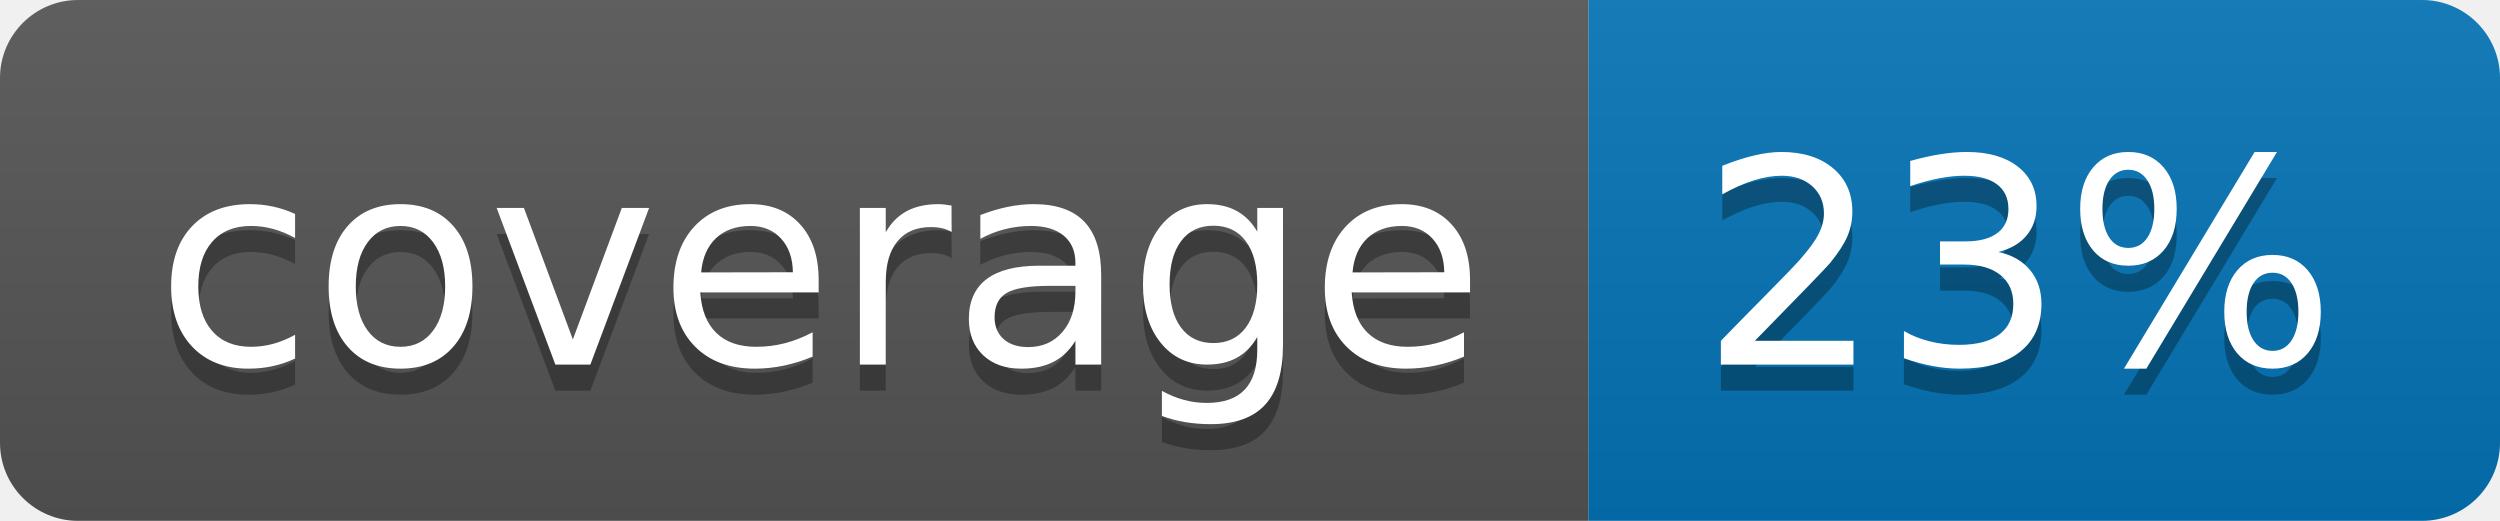
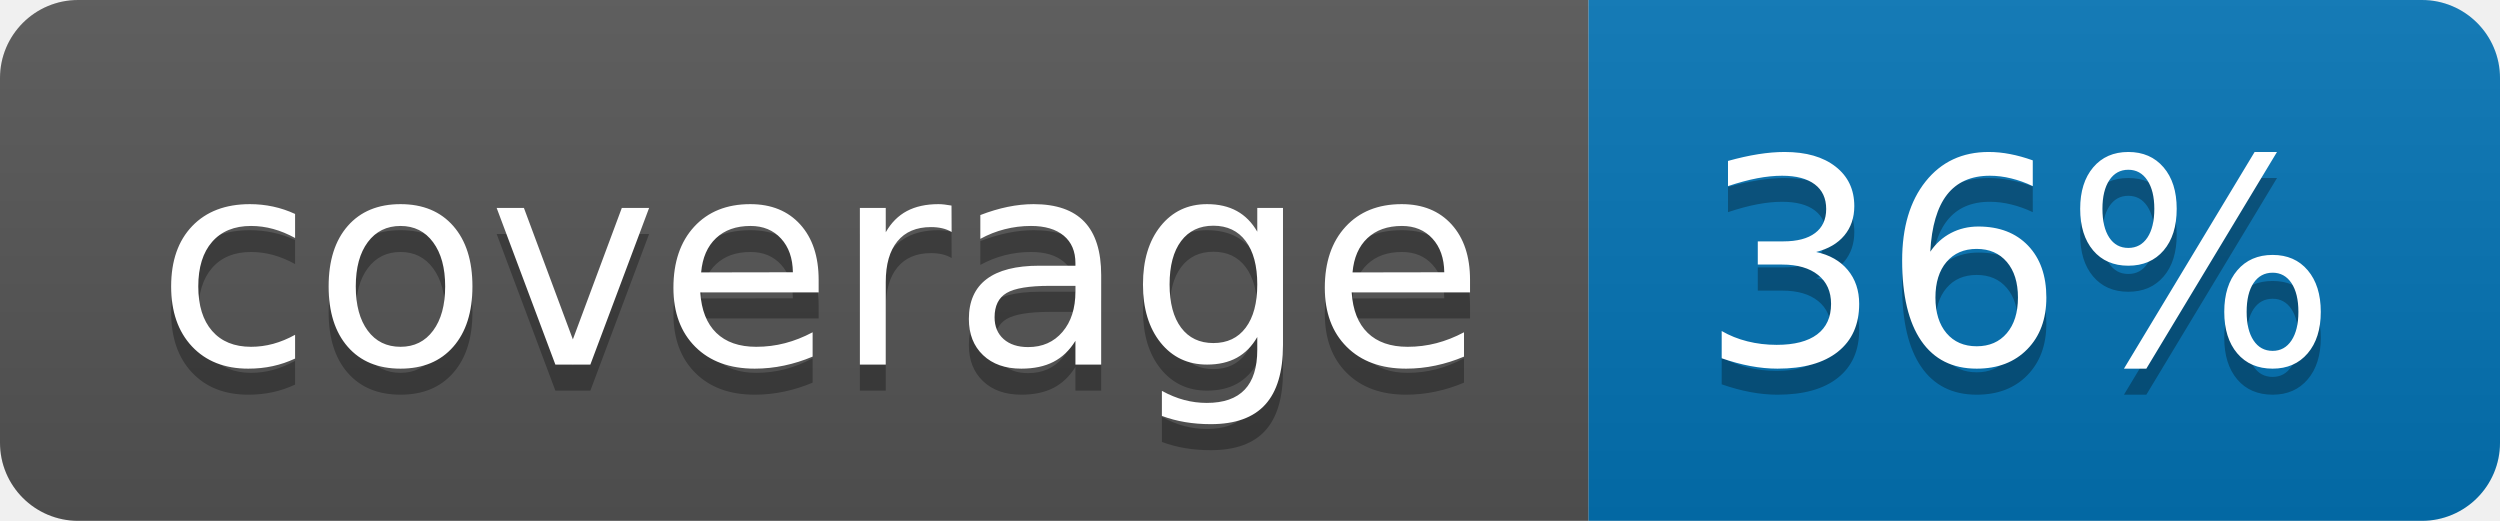
<svg xmlns="http://www.w3.org/2000/svg" width="96" height="20">
  <linearGradient id="b" x2="0" y2="100%">
    <stop offset="0" stop-color="#bbb" stop-opacity=".1" />
    <stop offset="1" stop-opacity=".1" />
  </linearGradient>
  <clipPath id="a">
    <rect width="96" height="20" rx="3" fill="#fff" />
  </clipPath>
  <g clip-path="url(#a)">
    <path fill="#555" d="M0 0h61v20H0z" />
    <path fill="#0374B5" d="M61 0h35v20H61z" />
    <path fill="url(#b)" d="M0 0h96v20H0z" />
  </g>
  <g fill="#fff" text-anchor="middle" font-family="DejaVu Sans,Verdana,Geneva,sans-serif" font-size="110">
    <text x="315" y="150" fill="#010101" fill-opacity=".3" transform="scale(.1)" textLength="510">coverage</text>
    <text x="315" y="140" transform="scale(.1)" textLength="510">coverage</text>
-     <text x="775" y="150" fill="#010101" fill-opacity=".3" transform="scale(.1)" textLength="250">23%</text>
-     <text x="775" y="140" transform="scale(.1)" textLength="250">23%</text>
+     <text x="775" y="150" fill="#010101" fill-opacity=".3" transform="scale(.1)" textLength="250">36%</text>
+     <text x="775" y="140" transform="scale(.1)" textLength="250">36%</text>
  </g>
</svg>
